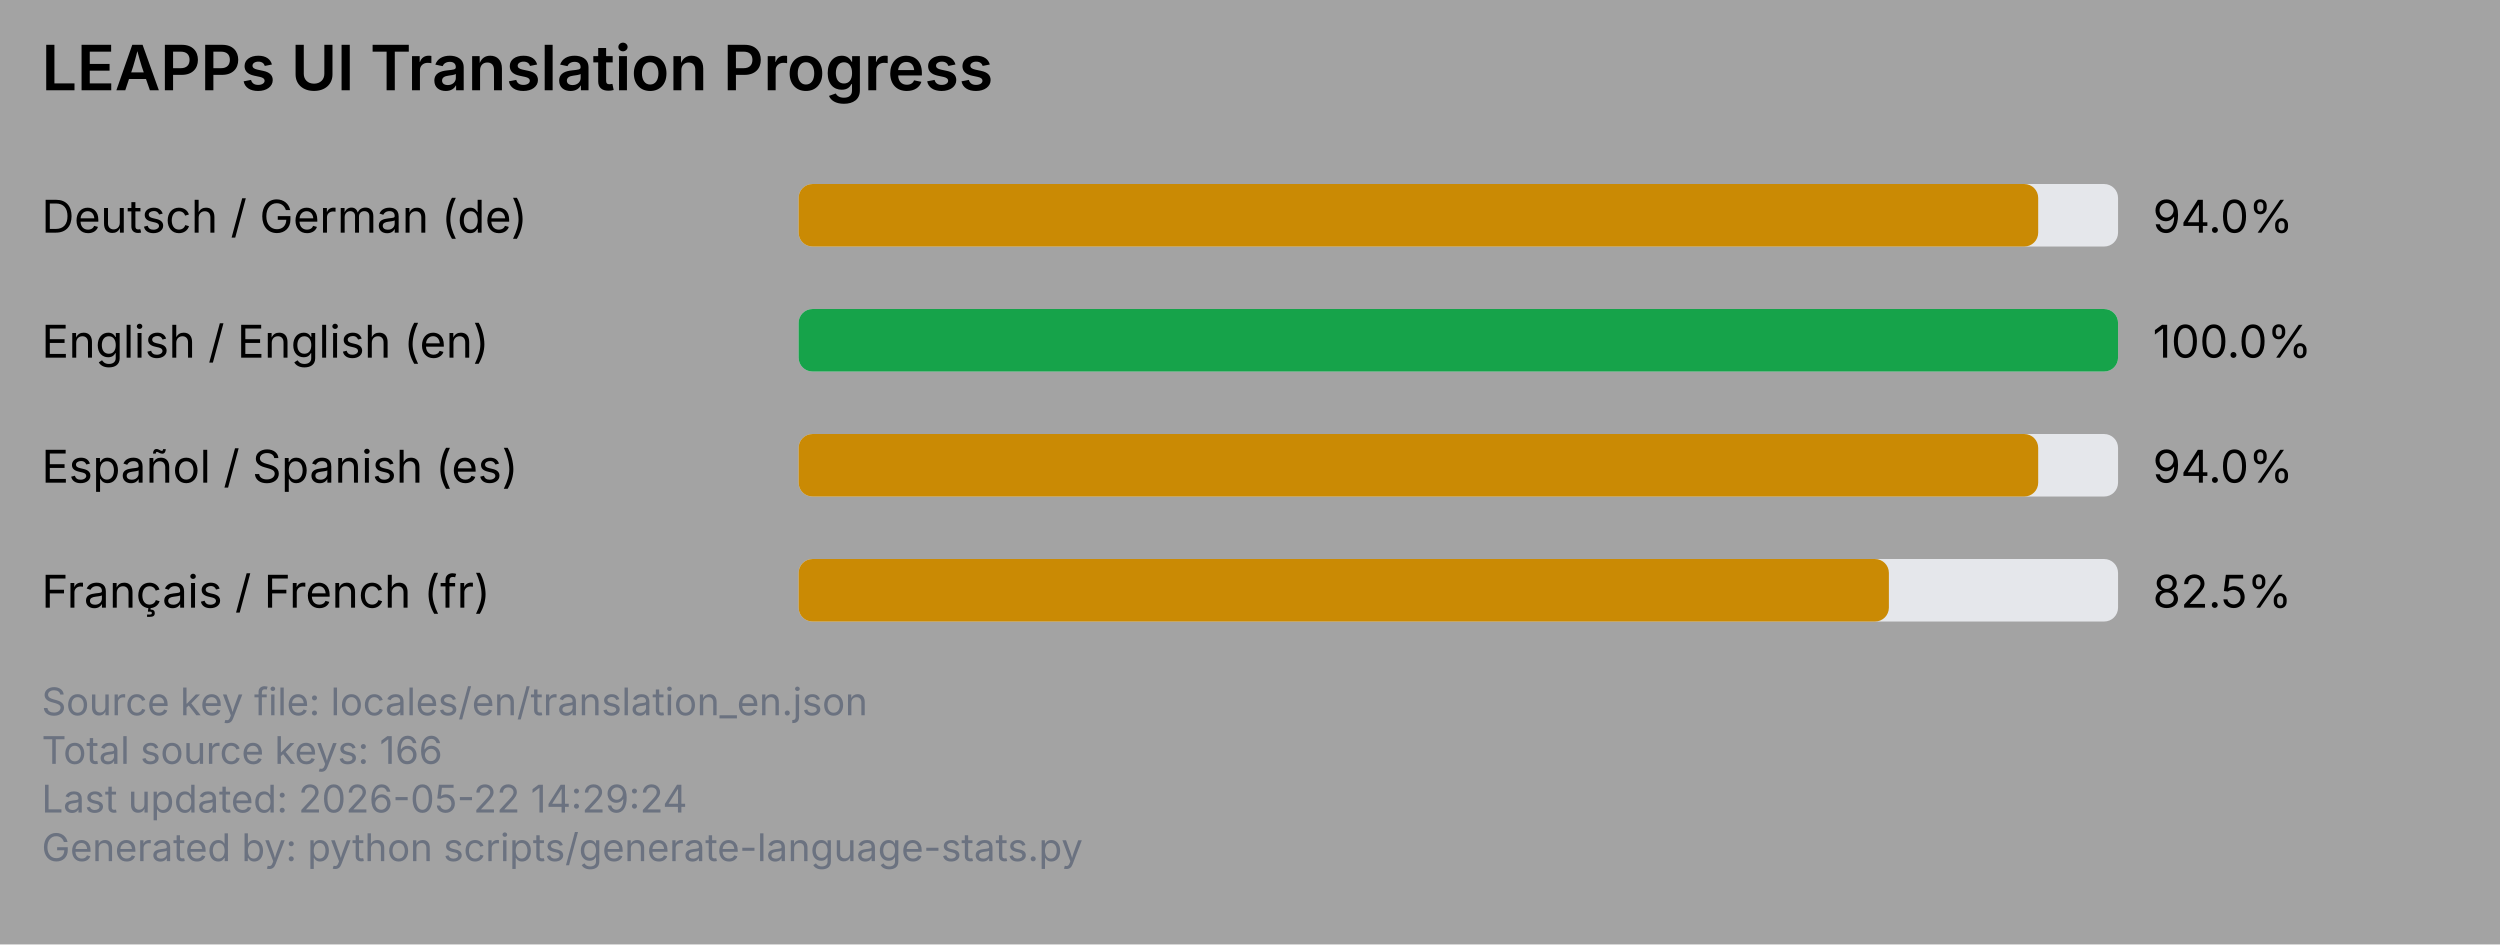
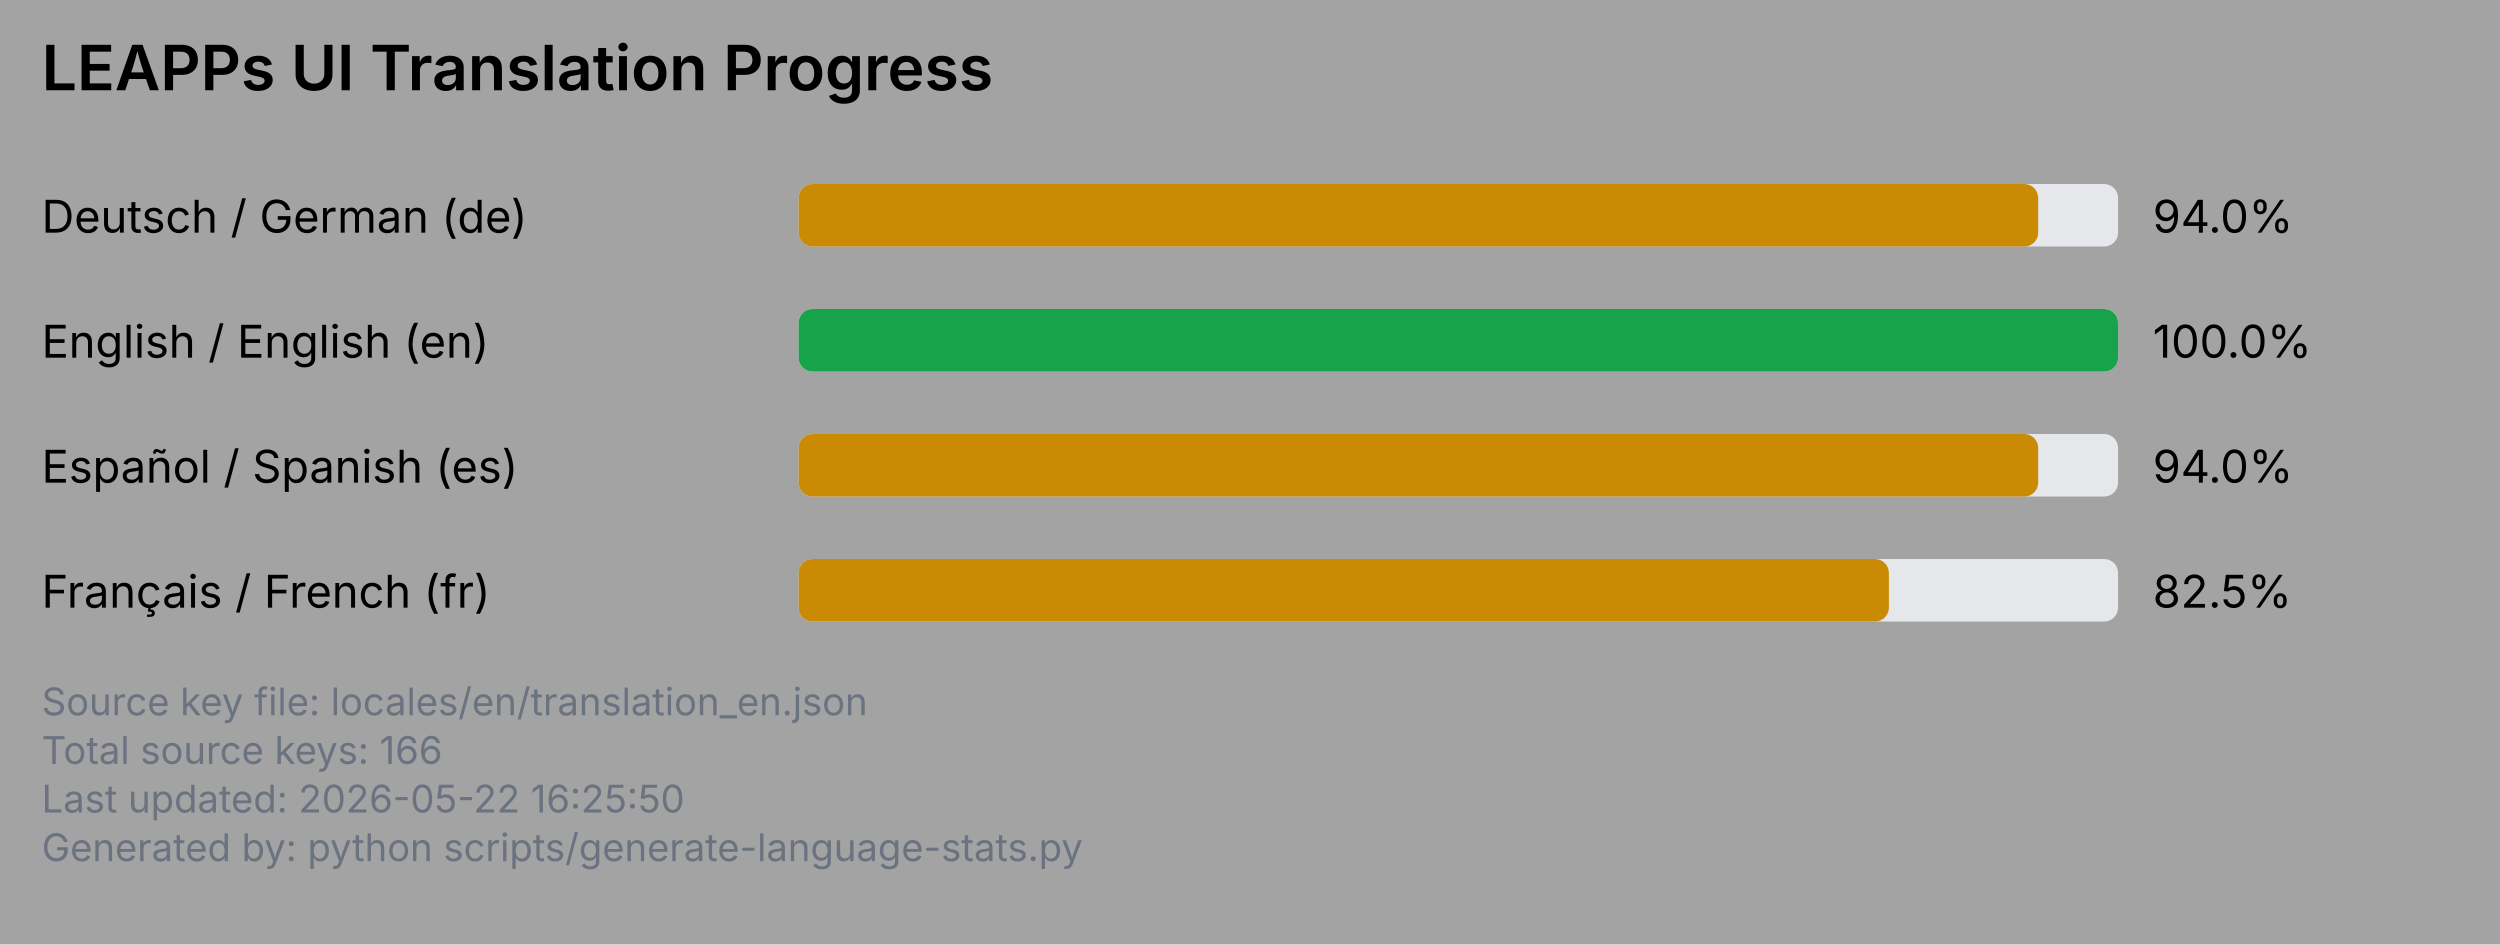
<svg xmlns="http://www.w3.org/2000/svg" viewBox="0 0 720 272" width="720" height="272">
  <rect x="0" y="0" width="720" height="272" fill="#a3a3a3" />
  <text x="12" y="26" font-family="system-ui, -apple-system, Segoe UI, sans-serif" font-size="18" font-weight="600" fill="#000000">LEAPPs UI Translation Progress</text>
  <text x="12" y="67" font-family="system-ui, -apple-system, Segoe UI, sans-serif" font-size="13" fill="#000000">Deutsch / German (de)</text>
  <rect x="230" y="53" width="380" height="18" rx="4" ry="4" fill="#e5e7eb" />
  <rect x="230" y="53" width="357" height="18" rx="4" ry="4" fill="#ca8a04" />
  <text x="620" y="67" font-family="system-ui, -apple-system, Segoe UI, sans-serif" font-size="13" fill="#000000">94.0%</text>
  <text x="12" y="103" font-family="system-ui, -apple-system, Segoe UI, sans-serif" font-size="13" fill="#000000">English / English (en)</text>
  <rect x="230" y="89" width="380" height="18" rx="4" ry="4" fill="#e5e7eb" />
  <rect x="230" y="89" width="380" height="18" rx="4" ry="4" fill="#16a34a" />
  <text x="620" y="103" font-family="system-ui, -apple-system, Segoe UI, sans-serif" font-size="13" fill="#000000">100.0%</text>
  <text x="12" y="139" font-family="system-ui, -apple-system, Segoe UI, sans-serif" font-size="13" fill="#000000">Español / Spanish (es)</text>
  <rect x="230" y="125" width="380" height="18" rx="4" ry="4" fill="#e5e7eb" />
  <rect x="230" y="125" width="357" height="18" rx="4" ry="4" fill="#ca8a04" />
  <text x="620" y="139" font-family="system-ui, -apple-system, Segoe UI, sans-serif" font-size="13" fill="#000000">94.0%</text>
  <text x="12" y="175" font-family="system-ui, -apple-system, Segoe UI, sans-serif" font-size="13" fill="#000000">Français / French (fr)</text>
  <rect x="230" y="161" width="380" height="18" rx="4" ry="4" fill="#e5e7eb" />
  <rect x="230" y="161" width="314" height="18" rx="4" ry="4" fill="#ca8a04" />
  <text x="620" y="175" font-family="system-ui, -apple-system, Segoe UI, sans-serif" font-size="13" fill="#000000">82.5%</text>
  <text x="12" y="206" font-family="system-ui, -apple-system, Segoe UI, sans-serif" font-size="11" fill="#6b7280">Source key file: locales/en/translation_en.json</text>
  <text x="12" y="220" font-family="system-ui, -apple-system, Segoe UI, sans-serif" font-size="11" fill="#6b7280">Total source keys: 166</text>
-   <text x="12" y="234" font-family="system-ui, -apple-system, Segoe UI, sans-serif" font-size="11" fill="#6b7280">Last updated: 2026-05-22 14:29:24</text>
+   <text x="12" y="234" font-family="system-ui, -apple-system, Segoe UI, sans-serif" font-size="11" fill="#6b7280">Last updated: 2026-05-22 16:25:50</text>
  <text x="12" y="248" font-family="system-ui, -apple-system, Segoe UI, sans-serif" font-size="11" fill="#6b7280">Generated by: python scripts/generate-language-stats.py</text>
</svg>
